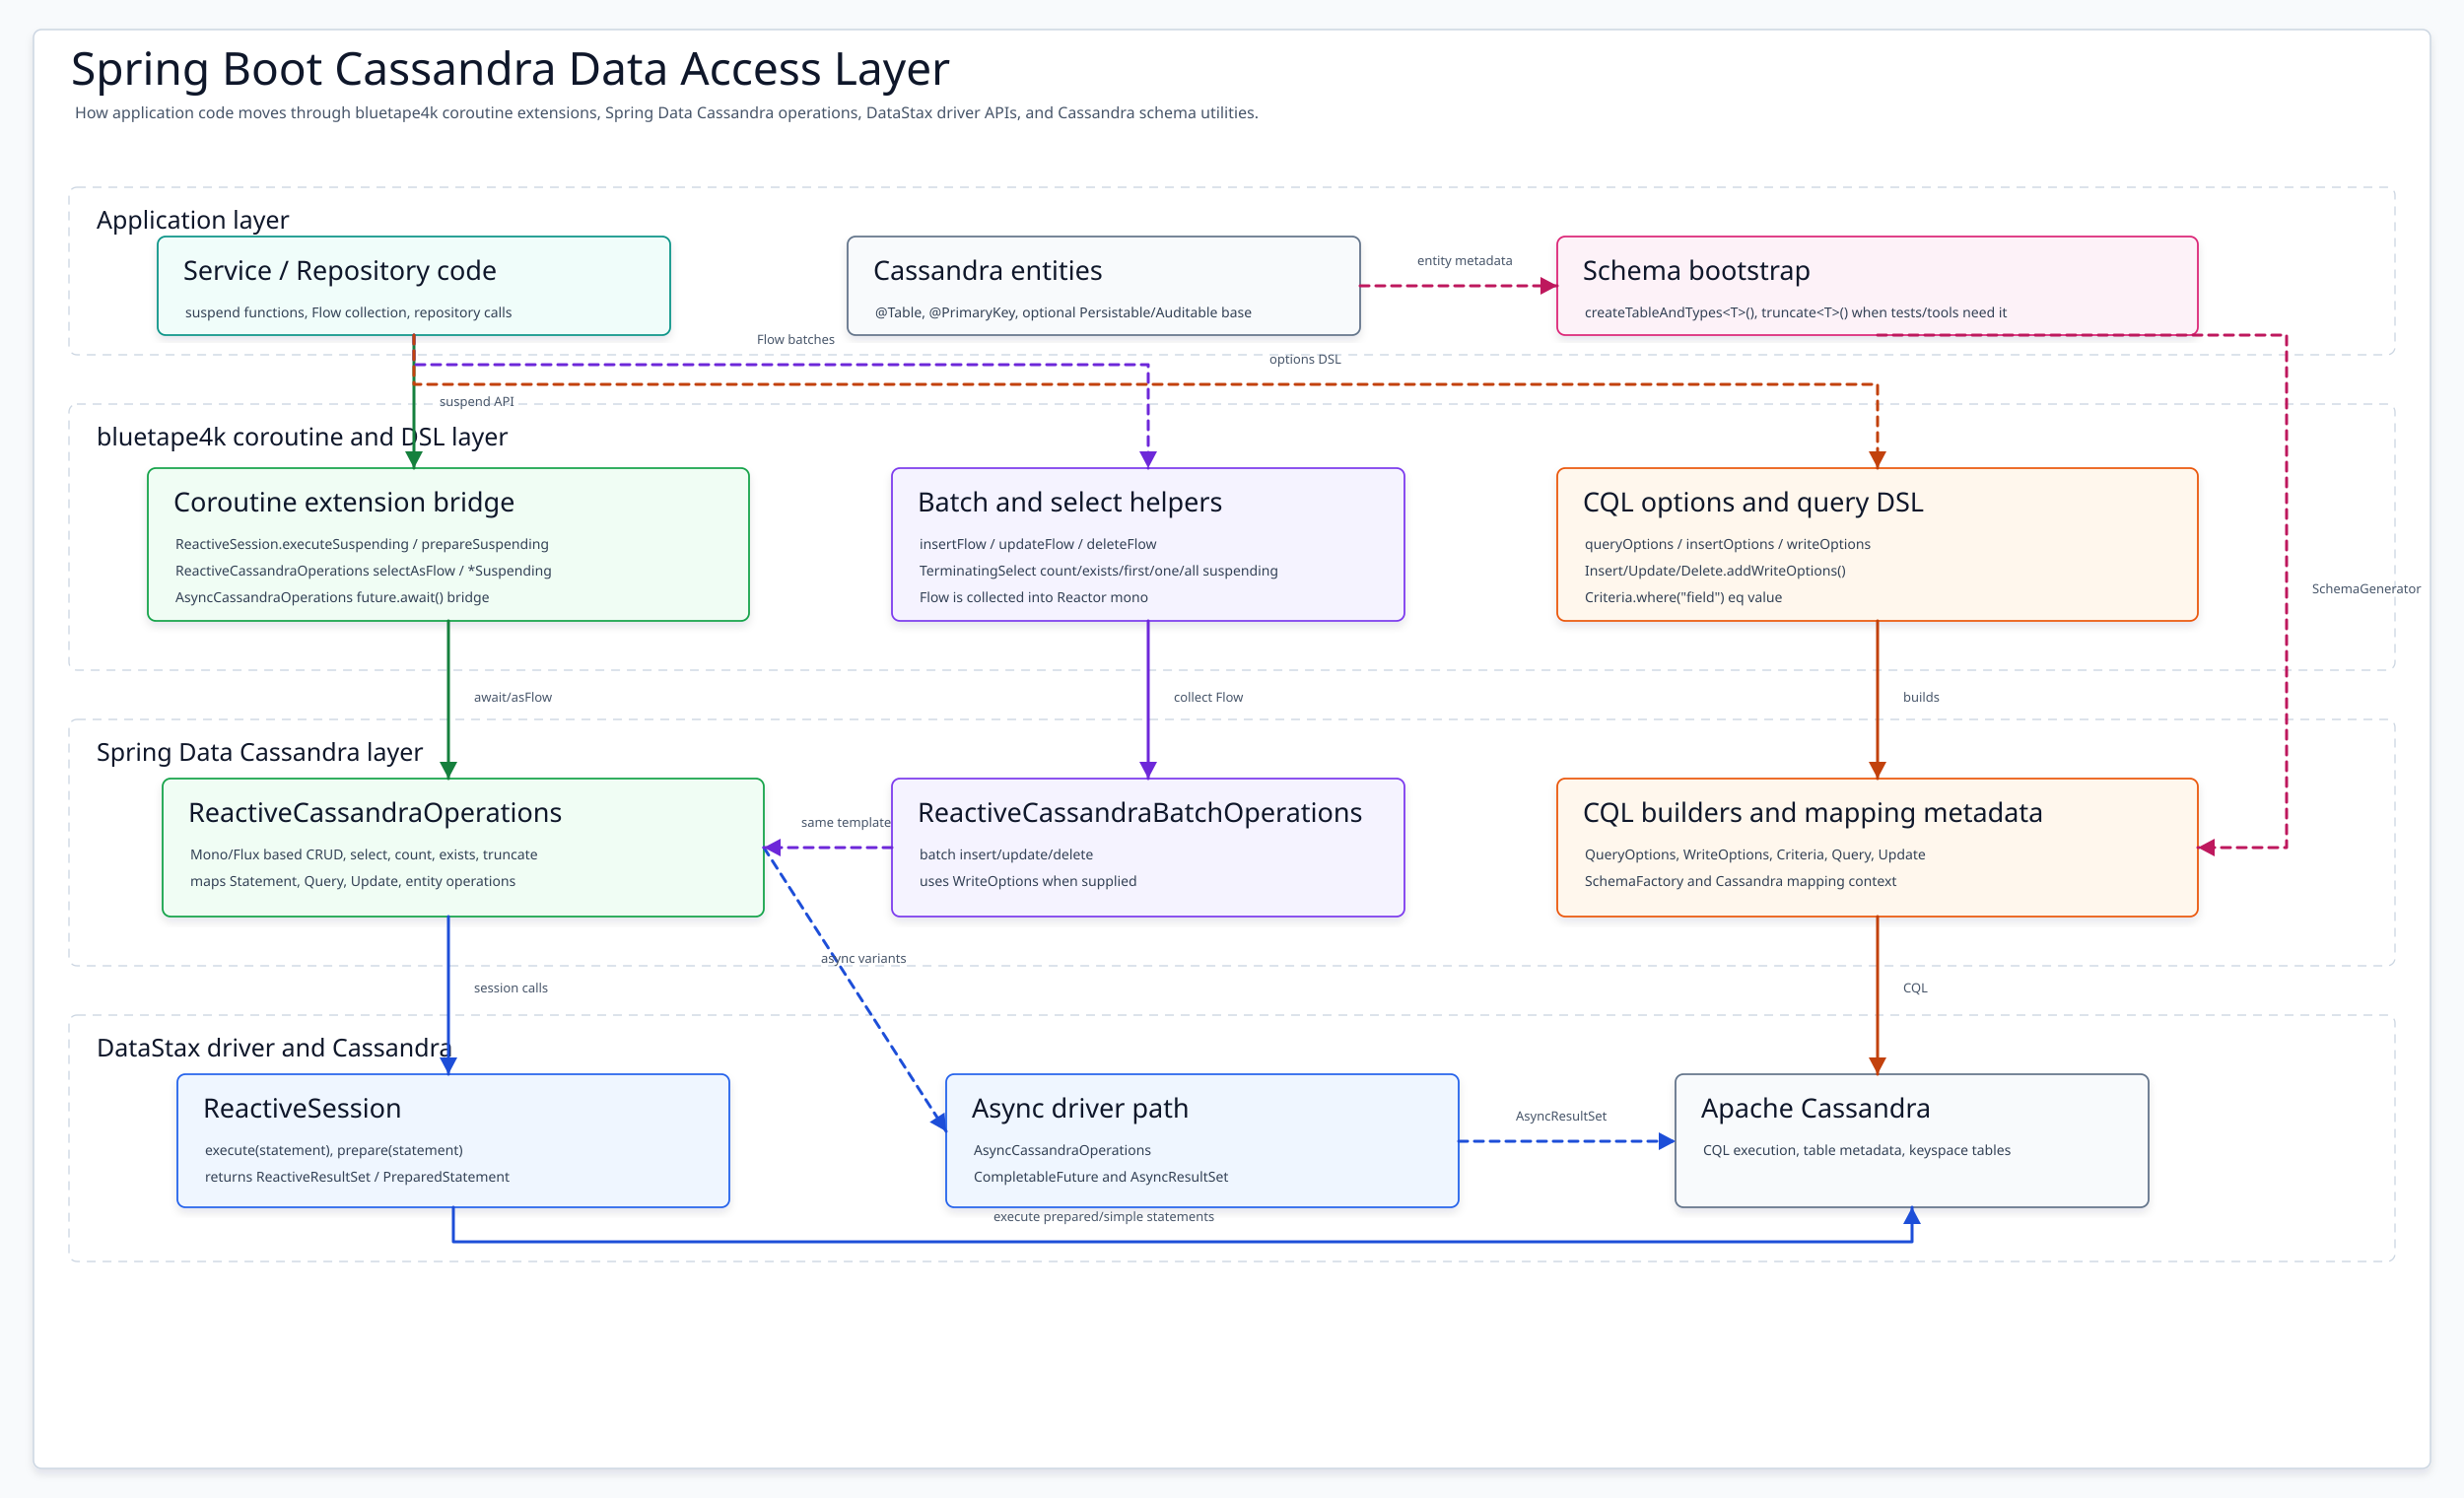
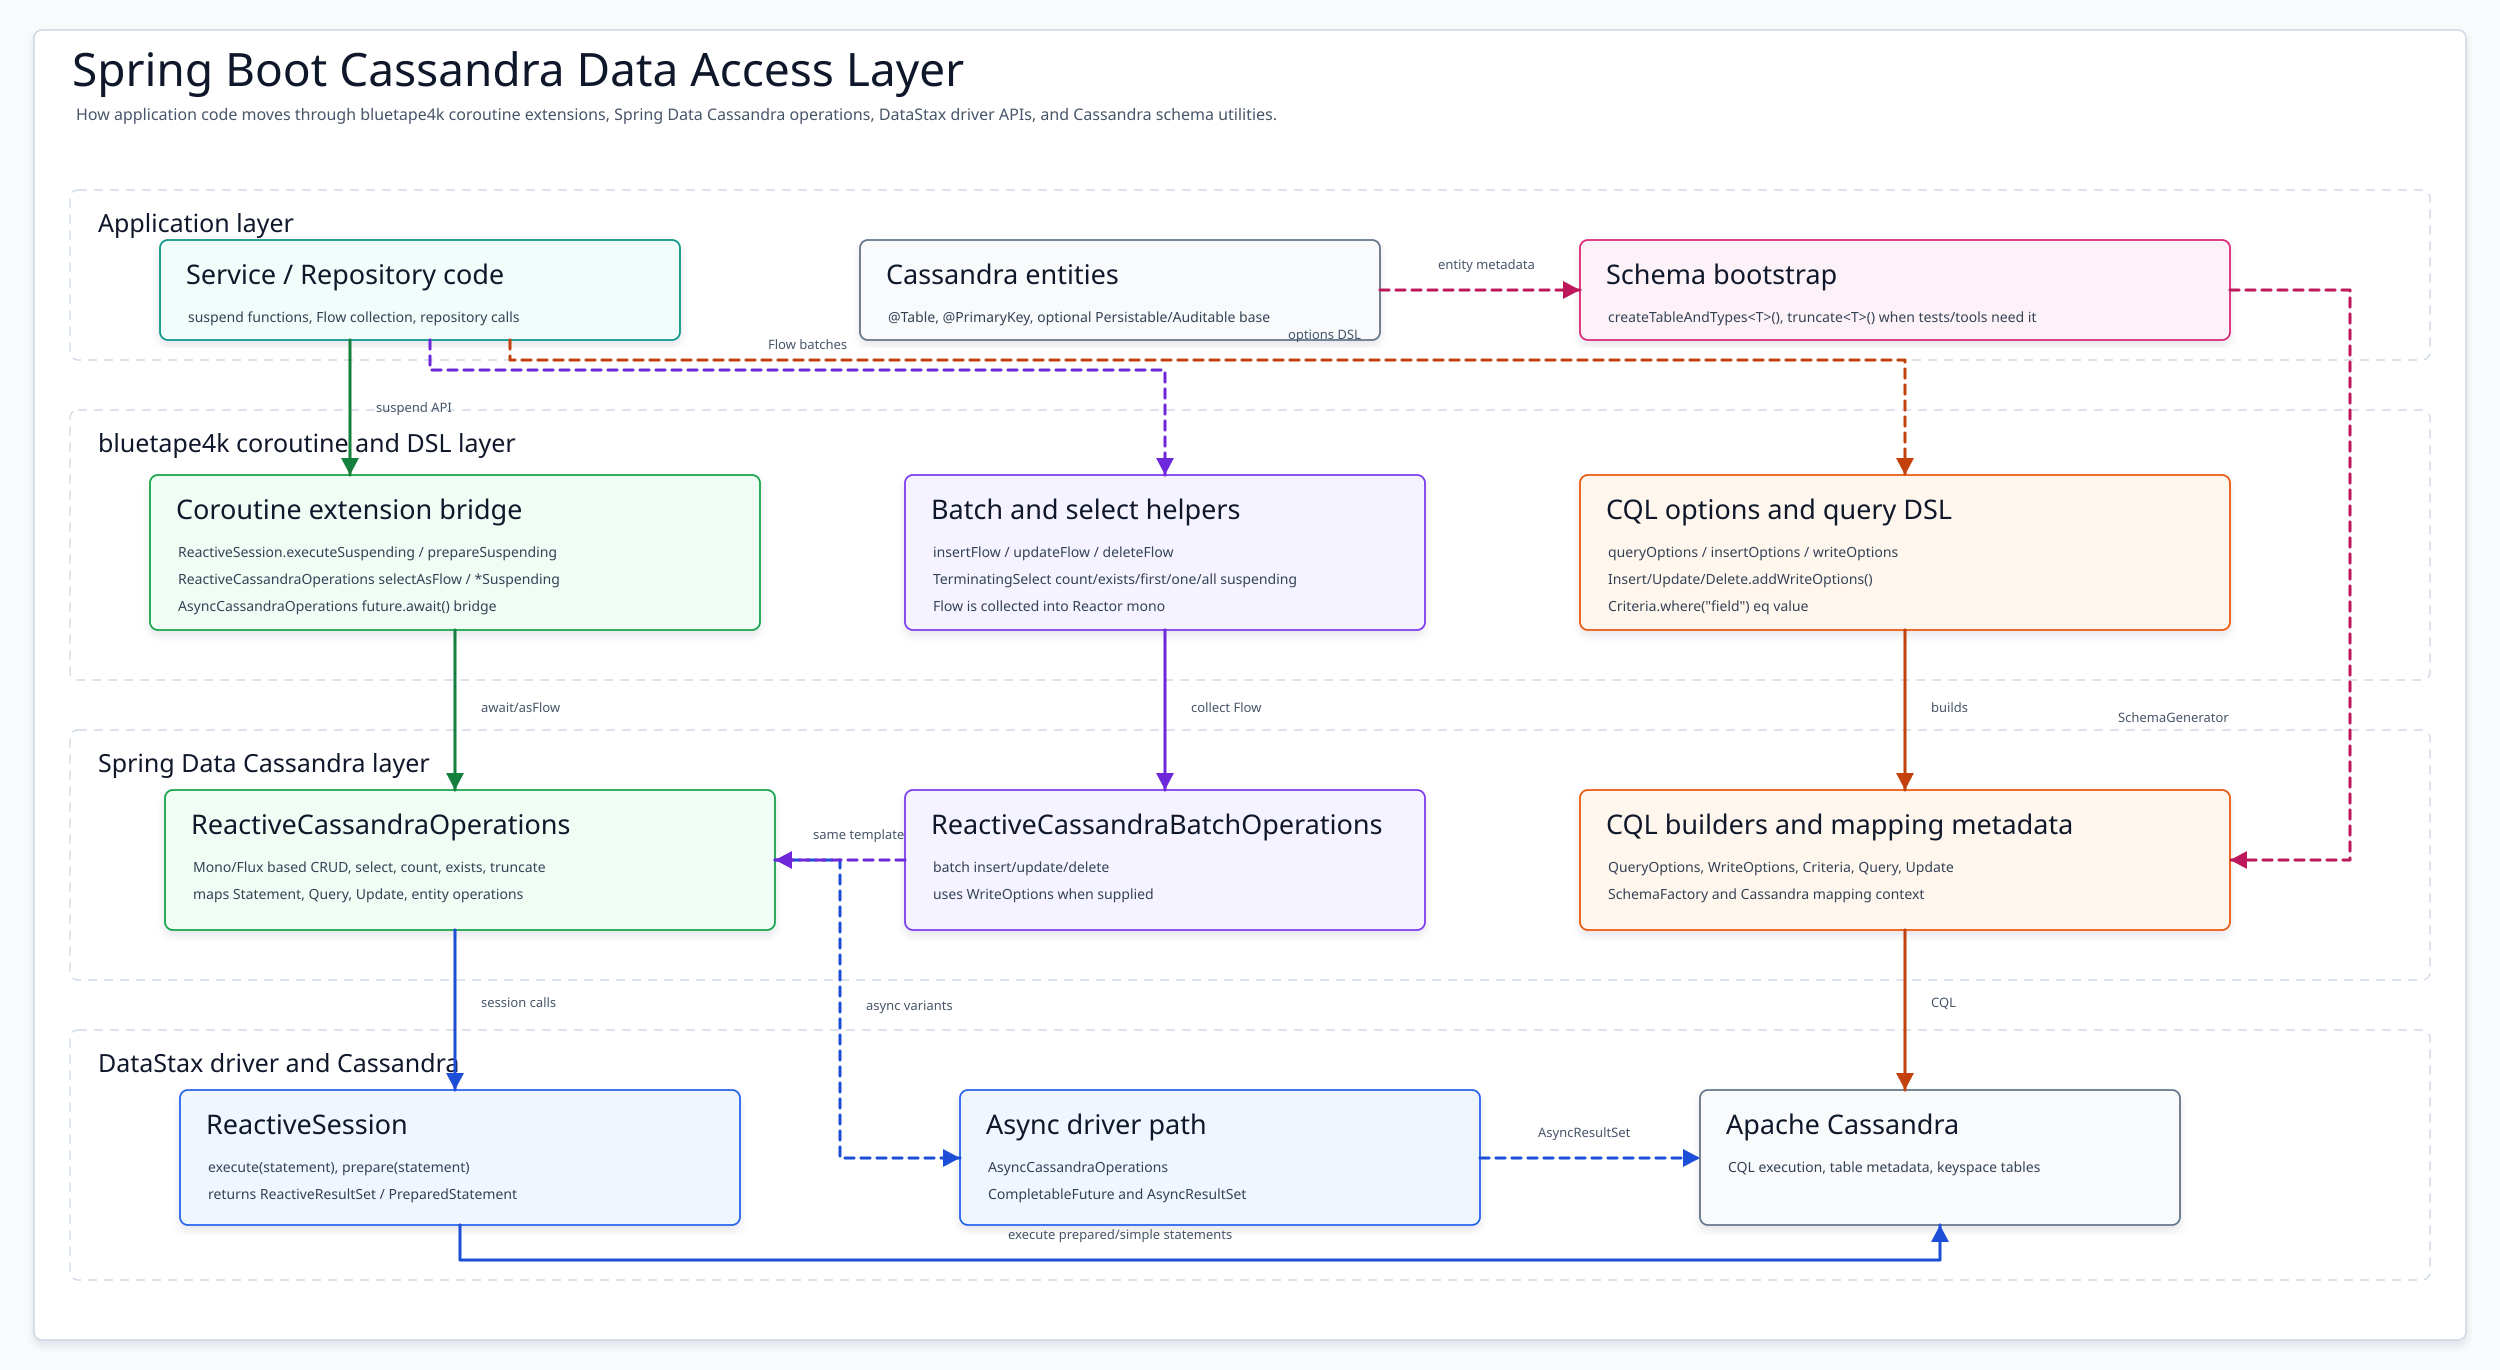
- <svg xmlns="http://www.w3.org/2000/svg" data-intent="Explain Spring Boot Cassandra data access layer for README diagram 02." data-evidence="spring-boot/cassandra/README.md; spring-boot/cassandra/README.ko.md; spring-boot/cassandra/src/main/kotlin/io/bluetape4k/spring/cassandra/ReactiveSessionCoroutines.kt; spring-boot/cassandra/src/main/kotlin/io/bluetape4k/spring/cassandra/ReactiveCassandraOperationsCoroutines.kt; spring-boot/cassandra/src/main/kotlin/io/bluetape4k/spring/cassandra/AsyncCassandraOperationsCoroutines.kt; spring-boot/cassandra/src/main/kotlin/io/bluetape4k/spring/cassandra/ReactiveCassandraBatchOperationsCoroutines.kt; spring-boot/cassandra/src/main/kotlin/io/bluetape4k/spring/cassandra/cql/OptionsSupport.kt; spring-boot/cassandra/src/main/kotlin/io/bluetape4k/spring/cassandra/schema/SchemaGenerator.kt" data-source-read="spring-boot/cassandra/README.md; spring-boot/cassandra/README.ko.md; spring-boot/cassandra/src/main/kotlin/io/bluetape4k/spring/cassandra/ReactiveSessionCoroutines.kt; spring-boot/cassandra/src/main/kotlin/io/bluetape4k/spring/cassandra/ReactiveCassandraOperationsCoroutines.kt; spring-boot/cassandra/src/main/kotlin/io/bluetape4k/spring/cassandra/AsyncCassandraOperationsCoroutines.kt; spring-boot/cassandra/src/main/kotlin/io/bluetape4k/spring/cassandra/ReactiveCassandraBatchOperationsCoroutines.kt; spring-boot/cassandra/src/main/kotlin/io/bluetape4k/spring/cassandra/cql/OptionsSupport.kt; spring-boot/cassandra/src/main/kotlin/io/bluetape4k/spring/cassandra/schema/SchemaGenerator.kt" width="2500" height="1520" viewBox="0 0 2500 1520" role="img" aria-label="Spring Boot Cassandra Data Access Layer Diagram">
+ <svg xmlns="http://www.w3.org/2000/svg" width="2500" height="1370" viewBox="0 0 2500 1370" role="img" aria-label="Spring Boot Cassandra Data Access Layer Diagram">
  <defs>
    <filter id="shadow" x="-8%" y="-8%" width="116%" height="116%">
      <feDropShadow dx="0" dy="5" stdDeviation="4" flood-color="#0F172A" flood-opacity="0.10" />
    </filter>
    <marker id="arrow-teal" markerWidth="22" markerHeight="22" refX="19" refY="11" orient="auto" markerUnits="userSpaceOnUse">
      <path d="M 2 2 L 19 11 L 2 20 Z" fill="#0F766E" />
    </marker>
    <marker id="arrow-blue" markerWidth="22" markerHeight="22" refX="19" refY="11" orient="auto" markerUnits="userSpaceOnUse">
      <path d="M 2 2 L 19 11 L 2 20 Z" fill="#1D4ED8" />
    </marker>
    <marker id="arrow-green" markerWidth="22" markerHeight="22" refX="19" refY="11" orient="auto" markerUnits="userSpaceOnUse">
      <path d="M 2 2 L 19 11 L 2 20 Z" fill="#15803D" />
    </marker>
    <marker id="arrow-amber" markerWidth="22" markerHeight="22" refX="19" refY="11" orient="auto" markerUnits="userSpaceOnUse">
      <path d="M 2 2 L 19 11 L 2 20 Z" fill="#C2410C" />
    </marker>
    <marker id="arrow-pink" markerWidth="22" markerHeight="22" refX="19" refY="11" orient="auto" markerUnits="userSpaceOnUse">
      <path d="M 2 2 L 19 11 L 2 20 Z" fill="#BE185D" />
    </marker>
    <marker id="arrow-purple" markerWidth="22" markerHeight="22" refX="19" refY="11" orient="auto" markerUnits="userSpaceOnUse">
      <path d="M 2 2 L 19 11 L 2 20 Z" fill="#6D28D9" />
    </marker>
    <marker id="arrow-slate" markerWidth="22" markerHeight="22" refX="19" refY="11" orient="auto" markerUnits="userSpaceOnUse">
      <path d="M 2 2 L 19 11 L 2 20 Z" fill="#475569" />
    </marker>
    <style>
    svg{font-family:"Architects Daughter","Comic Mono","Comic Sans MS",ui-sans-serif,system-ui,sans-serif}
    .canvas{fill:#F8FAFC}.frame{fill:#FFFFFF;stroke:#CBD5E1;stroke-width:1.5;filter:url(#shadow)}
    .title{font-family:"Architects Daughter";font-size:46px;fill:#0F172A}.subtitle{font-family:"Comic Mono";font-size:16px;fill:#475569}
    .lane{fill:#FFFFFF;stroke:#CBD5E1;stroke-width:1.3;stroke-dasharray:9 7}.laneTitle{font-family:"Architects Daughter";font-size:25px;fill:#0F172A}
    .card{stroke-width:1.8;filter:url(#shadow)}.cardTitle{font-family:"Architects Daughter";font-size:27px;fill:#0F172A}.line{font-family:"Comic Mono";font-size:14px;fill:#334155}
    .edge{fill:none;stroke-width:3;stroke-linecap:round;stroke-linejoin:round}.dashed{stroke-dasharray:9 7}.edgeLabel{font-family:"Comic Mono";font-size:13px;fill:#475569}
  </style>
  </defs>
-   <rect class="canvas" width="2500" height="1520" />
-   <rect class="frame" x="34" y="30" width="2432" height="1460" rx="8" />
+   <rect class="canvas" width="2500" height="1370" />
+   <rect class="frame" x="34" y="30" width="2432" height="1310" rx="8" />
  <text class="title" x="72" y="86">Spring Boot Cassandra Data Access Layer</text>
  <text class="subtitle" x="76" y="120">How application code moves through bluetape4k coroutine extensions, Spring Data Cassandra operations, DataStax driver APIs, and Cassandra schema utilities.</text>
  <g>
    <rect class="lane" x="70" y="190" width="2360" height="170" rx="8" />
    <text class="laneTitle" x="98" y="232">Application layer</text>
  </g>
  <g>
    <rect class="lane" x="70" y="410" width="2360" height="270" rx="8" />
    <text class="laneTitle" x="98" y="452">bluetape4k coroutine and DSL layer</text>
  </g>
  <g>
    <rect class="lane" x="70" y="730" width="2360" height="250" rx="8" />
    <text class="laneTitle" x="98" y="772">Spring Data Cassandra layer</text>
  </g>
  <g>
    <rect class="lane" x="70" y="1030" width="2360" height="250" rx="8" />
    <text class="laneTitle" x="98" y="1072">DataStax driver and Cassandra</text>
  </g>
  <g id="AppCode">
    <rect class="card" x="160" y="240" width="520" height="100" rx="8" fill="#F0FDFA" stroke="#0D9488" />
    <text class="cardTitle" x="186" y="284">Service / Repository code</text>
    <text class="line" x="188" y="322">suspend functions, Flow collection, repository calls</text>
  </g>
  <g id="Entities">
    <rect class="card" x="860" y="240" width="520" height="100" rx="8" fill="#F8FAFC" stroke="#64748B" />
    <text class="cardTitle" x="886" y="284">Cassandra entities</text>
    <text class="line" x="888" y="322">@Table, @PrimaryKey, optional Persistable/Auditable base</text>
  </g>
  <g id="SchemaUse">
    <rect class="card" x="1580" y="240" width="650" height="100" rx="8" fill="#FDF2F8" stroke="#DB2777" />
    <text class="cardTitle" x="1606" y="284">Schema bootstrap</text>
    <text class="line" x="1608" y="322">createTableAndTypes&lt;T&gt;(), truncate&lt;T&gt;() when tests/tools need it</text>
  </g>
  <g id="CoroutineBridge">
    <rect class="card" x="150" y="475" width="610" height="155" rx="8" fill="#F0FDF4" stroke="#16A34A" />
    <text class="cardTitle" x="176" y="519">Coroutine extension bridge</text>
    <text class="line" x="178" y="557">ReactiveSession.executeSuspending / prepareSuspending</text>
    <text class="line" x="178" y="584">ReactiveCassandraOperations selectAsFlow / *Suspending</text>
    <text class="line" x="178" y="611">AsyncCassandraOperations future.await() bridge</text>
  </g>
  <g id="BatchBridge">
    <rect class="card" x="905" y="475" width="520" height="155" rx="8" fill="#F5F3FF" stroke="#7C3AED" />
    <text class="cardTitle" x="931" y="519">Batch and select helpers</text>
    <text class="line" x="933" y="557">insertFlow / updateFlow / deleteFlow</text>
    <text class="line" x="933" y="584">TerminatingSelect count/exists/first/one/all suspending</text>
    <text class="line" x="933" y="611">Flow is collected into Reactor mono</text>
  </g>
  <g id="OptionsDsl">
    <rect class="card" x="1580" y="475" width="650" height="155" rx="8" fill="#FFF7ED" stroke="#EA580C" />
    <text class="cardTitle" x="1606" y="519">CQL options and query DSL</text>
    <text class="line" x="1608" y="557">queryOptions / insertOptions / writeOptions</text>
    <text class="line" x="1608" y="584">Insert/Update/Delete.addWriteOptions()</text>
    <text class="line" x="1608" y="611">Criteria.where("field") eq value</text>
  </g>
  <g id="SpringOps">
    <rect class="card" x="165" y="790" width="610" height="140" rx="8" fill="#F0FDF4" stroke="#16A34A" />
    <text class="cardTitle" x="191" y="834">ReactiveCassandraOperations</text>
    <text class="line" x="193" y="872">Mono/Flux based CRUD, select, count, exists, truncate</text>
    <text class="line" x="193" y="899">maps Statement, Query, Update, entity operations</text>
  </g>
  <g id="BatchOps">
    <rect class="card" x="905" y="790" width="520" height="140" rx="8" fill="#F5F3FF" stroke="#7C3AED" />
    <text class="cardTitle" x="931" y="834">ReactiveCassandraBatchOperations</text>
    <text class="line" x="933" y="872">batch insert/update/delete</text>
    <text class="line" x="933" y="899">uses WriteOptions when supplied</text>
  </g>
  <g id="CqlOps">
    <rect class="card" x="1580" y="790" width="650" height="140" rx="8" fill="#FFF7ED" stroke="#EA580C" />
    <text class="cardTitle" x="1606" y="834">CQL builders and mapping metadata</text>
    <text class="line" x="1608" y="872">QueryOptions, WriteOptions, Criteria, Query, Update</text>
    <text class="line" x="1608" y="899">SchemaFactory and Cassandra mapping context</text>
  </g>
  <g id="ReactiveSession">
    <rect class="card" x="180" y="1090" width="560" height="135" rx="8" fill="#EFF6FF" stroke="#2563EB" />
    <text class="cardTitle" x="206" y="1134">ReactiveSession</text>
    <text class="line" x="208" y="1172">execute(statement), prepare(statement)</text>
    <text class="line" x="208" y="1199">returns ReactiveResultSet / PreparedStatement</text>
  </g>
  <g id="AsyncDriver">
    <rect class="card" x="960" y="1090" width="520" height="135" rx="8" fill="#EFF6FF" stroke="#2563EB" />
    <text class="cardTitle" x="986" y="1134">Async driver path</text>
    <text class="line" x="988" y="1172">AsyncCassandraOperations</text>
    <text class="line" x="988" y="1199">CompletableFuture and AsyncResultSet</text>
  </g>
  <g id="Cassandra">
    <rect class="card" x="1700" y="1090" width="480" height="135" rx="8" fill="#F8FAFC" stroke="#64748B" />
    <text class="cardTitle" x="1726" y="1134">Apache Cassandra</text>
    <text class="line" x="1728" y="1172">CQL execution, table metadata, keyspace tables</text>
  </g>
  <g data-from="AppCode" data-to="CoroutineBridge">
-     <path class="edge " d="M420 340 L420 475" stroke="#15803D" marker-end="url(#arrow-green)" />
-     <text class="edgeLabel" x="446" y="412">suspend API</text>
+     <path class="edge " d="M350 340 L350 475" stroke="#15803D" marker-end="url(#arrow-green)" />
+     <text class="edgeLabel" x="376" y="412">suspend API</text>
  </g>
  <g data-from="AppCode" data-to="BatchBridge">
-     <path class="edge dashed" d="M420 340 L420 370 L1165 370 L1165 475" stroke="#6D28D9" marker-end="url(#arrow-purple)" />
+     <path class="edge dashed" d="M430 340 L430 370 L1165 370 L1165 475" stroke="#6D28D9" marker-end="url(#arrow-purple)" />
    <text class="edgeLabel" x="768" y="349">Flow batches</text>
  </g>
  <g data-from="AppCode" data-to="OptionsDsl">
-     <path class="edge dashed" d="M420 340 L420 390 L1905 390 L1905 475" stroke="#C2410C" marker-end="url(#arrow-amber)" />
-     <text class="edgeLabel" x="1288" y="369">options DSL</text>
+     <path class="edge dashed" d="M510 340 L510 360 L1905 360 L1905 475" stroke="#C2410C" marker-end="url(#arrow-amber)" />
+     <text class="edgeLabel" x="1288" y="339">options DSL</text>
  </g>
  <g data-from="Entities" data-to="SchemaUse">
    <path class="edge dashed" d="M1380 290 L1580 290" stroke="#BE185D" marker-end="url(#arrow-pink)" />
    <text class="edgeLabel" x="1438" y="269">entity metadata</text>
  </g>
  <g data-from="CoroutineBridge" data-to="SpringOps">
    <path class="edge " d="M455 630 L455 790" stroke="#15803D" marker-end="url(#arrow-green)" />
    <text class="edgeLabel" x="481" y="712">await/asFlow</text>
  </g>
  <g data-from="BatchBridge" data-to="BatchOps">
    <path class="edge " d="M1165 630 L1165 790" stroke="#6D28D9" marker-end="url(#arrow-purple)" />
    <text class="edgeLabel" x="1191" y="712">collect Flow</text>
  </g>
  <g data-from="OptionsDsl" data-to="CqlOps">
    <path class="edge " d="M1905 630 L1905 790" stroke="#C2410C" marker-end="url(#arrow-amber)" />
    <text class="edgeLabel" x="1931" y="712">builds</text>
  </g>
  <g data-from="SchemaUse" data-to="CqlOps">
-     <path class="edge dashed" d="M1905 340 L2320 340 L2320 860 L2230 860" stroke="#BE185D" marker-end="url(#arrow-pink)" />
-     <text class="edgeLabel" x="2346" y="602">SchemaGenerator</text>
+     <path class="edge dashed" d="M2230 290 L2350 290 L2350 860 L2230 860" stroke="#BE185D" marker-end="url(#arrow-pink)" />
+     <text class="edgeLabel" x="2118" y="722">SchemaGenerator</text>
  </g>
  <g data-from="SpringOps" data-to="ReactiveSession">
    <path class="edge " d="M455 930 L455 1090" stroke="#1D4ED8" marker-end="url(#arrow-blue)" />
    <text class="edgeLabel" x="481" y="1007">session calls</text>
  </g>
  <g data-from="SpringOps" data-to="AsyncDriver">
-     <path class="edge dashed" d="M775 860 L960 1148" stroke="#1D4ED8" marker-end="url(#arrow-blue)" />
-     <text class="edgeLabel" x="833" y="977">async variants</text>
+     <path class="edge dashed" d="M775 860 L840 860 L840 1158 L960 1158" stroke="#1D4ED8" marker-end="url(#arrow-blue)" />
+     <text class="edgeLabel" x="866" y="1010">async variants</text>
  </g>
  <g data-from="BatchOps" data-to="SpringOps">
    <path class="edge dashed" d="M905 860 L775 860" stroke="#6D28D9" marker-end="url(#arrow-purple)" />
    <text class="edgeLabel" x="813" y="839">same template</text>
  </g>
  <g data-from="CqlOps" data-to="Cassandra">
    <path class="edge " d="M1905 930 L1905 1090" stroke="#C2410C" marker-end="url(#arrow-amber)" />
    <text class="edgeLabel" x="1931" y="1007">CQL</text>
  </g>
  <g data-from="ReactiveSession" data-to="Cassandra">
    <path class="edge " d="M460 1225 L460 1260 L1940 1260 L1940 1225" stroke="#1D4ED8" marker-end="url(#arrow-blue)" />
    <text class="edgeLabel" x="1008" y="1239">execute prepared/simple statements</text>
  </g>
  <g data-from="AsyncDriver" data-to="Cassandra">
    <path class="edge dashed" d="M1480 1158 L1700 1158" stroke="#1D4ED8" marker-end="url(#arrow-blue)" />
    <text class="edgeLabel" x="1538" y="1137">AsyncResultSet</text>
  </g>
</svg>
